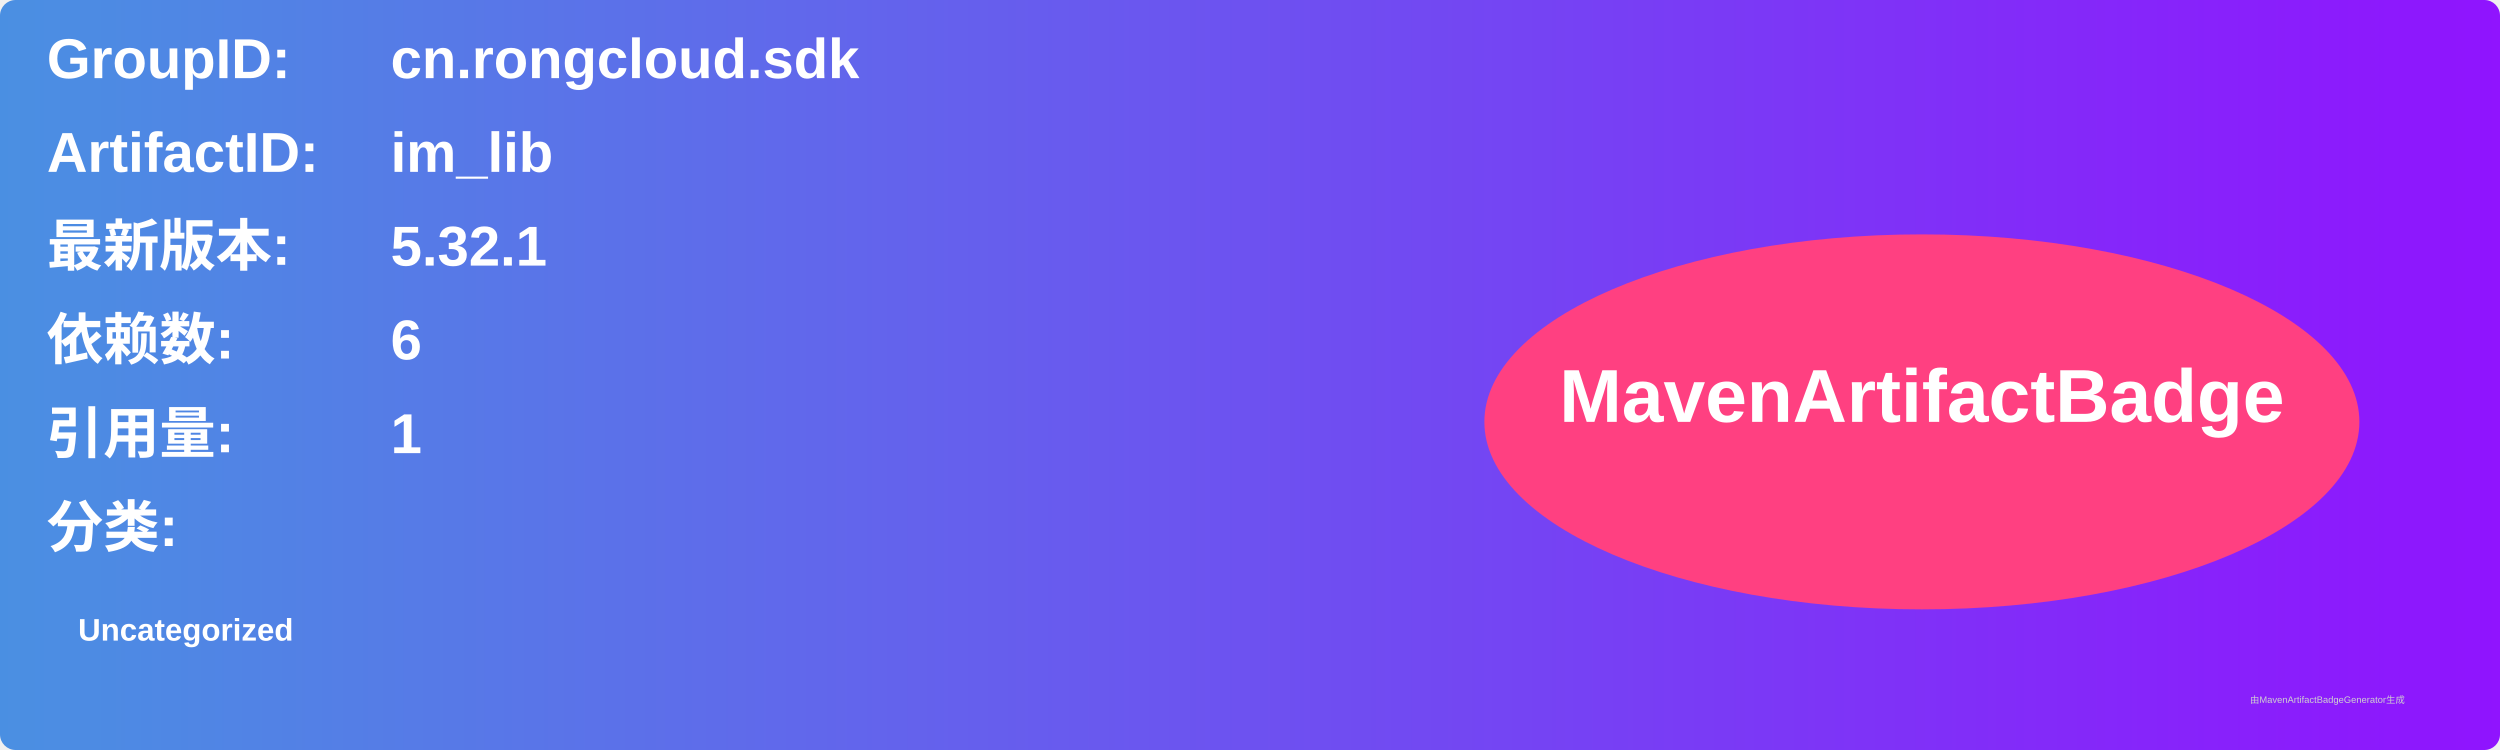
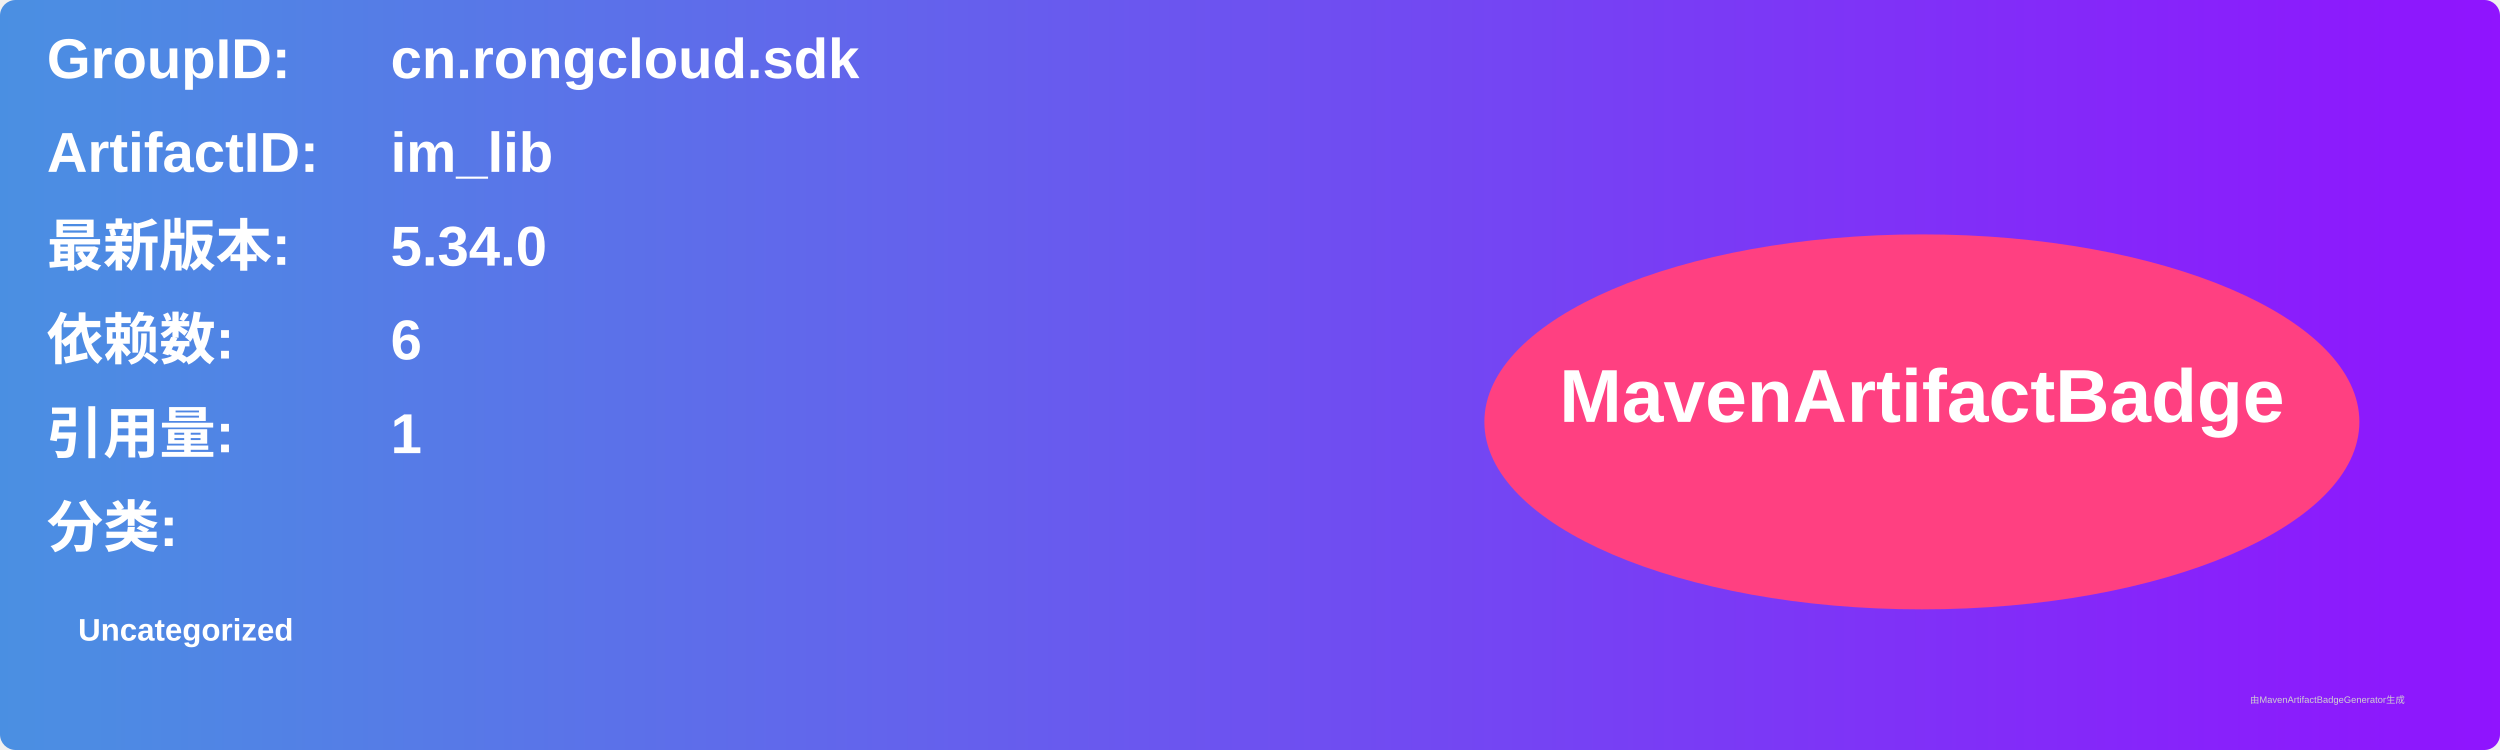
<svg xmlns="http://www.w3.org/2000/svg" width="800" height="240" viewBox="0 0 800 240">
  <linearGradient id="grad" x1="0%" y1="0%" x2="100%" y2="0%">
    <stop offset="0%" stop-color="#4a90e2" />
    <stop offset="100%" stop-color="#9013fe" />
  </linearGradient>
  <rect width="100%" height="100%" rx="5" ry="5" fill="url(#grad)" />
  <g transform="translate(15, 15)">
    <text x="0" y="10" font-family="Arial" font-size="18" fill="white" font-weight="bold" width="260">GroupID:</text>
    <text x="110" y="10" font-family="Arial" font-size="18" fill="white" font-weight="bold" width="460">cn.rongcloud.sdk</text>
    <text x="0" y="40" font-family="Arial" font-size="18" fill="white" font-weight="bold" width="260">ArtifactID:</text>
    <text x="110" y="40" font-family="Arial" font-size="18" fill="white" font-weight="bold" width="460">im_lib</text>
    <text x="0" y="70" font-family="Arial" font-size="18" fill="white" font-weight="bold">最新版本:</text>
    <text x="110" y="70" font-family="Arial" font-size="18" fill="white" font-weight="bold">
-       <tspan font-weight="bold">5.32.1</tspan>
+       <tspan font-weight="bold">5.34.0</tspan>
    </text>
    <text x="0" y="100" font-family="Arial" font-size="18" fill="white" font-weight="bold">依赖数: </text>
    <text x="110" y="100" font-family="Arial" font-size="18" fill="white">
      <tspan font-weight="bold">6</tspan>
    </text>
    <text x="0" y="130" font-family="Arial" font-size="18" fill="white" font-weight="bold">引用量: </text>
    <text x="110" y="130" font-family="Arial" font-size="18" fill="white">
      <tspan font-weight="bold">1</tspan>
    </text>
    <text x="0" y="160" font-family="Arial" font-size="18" fill="white" font-weight="bold">分类:</text>
    <text x="10" y="190" font-family="Arial" font-size="10" fill="white">
      <tspan font-weight="bold">Uncategorized</tspan>
    </text>
    <ellipse cx="600" cy="120" rx="140" ry="60" fill="#ff4081" />
    <text x="600" y="120" text-anchor="middle" font-family="Arial" font-size="24" fill="white" font-weight="bold">MavenArtifactBadge</text>
  </g>
  <text x="720" y="225" font-family="Arial" font-size="3" fill="#d0d0d0">由MavenArtifactBadgeGenerator生成</text>
</svg>
